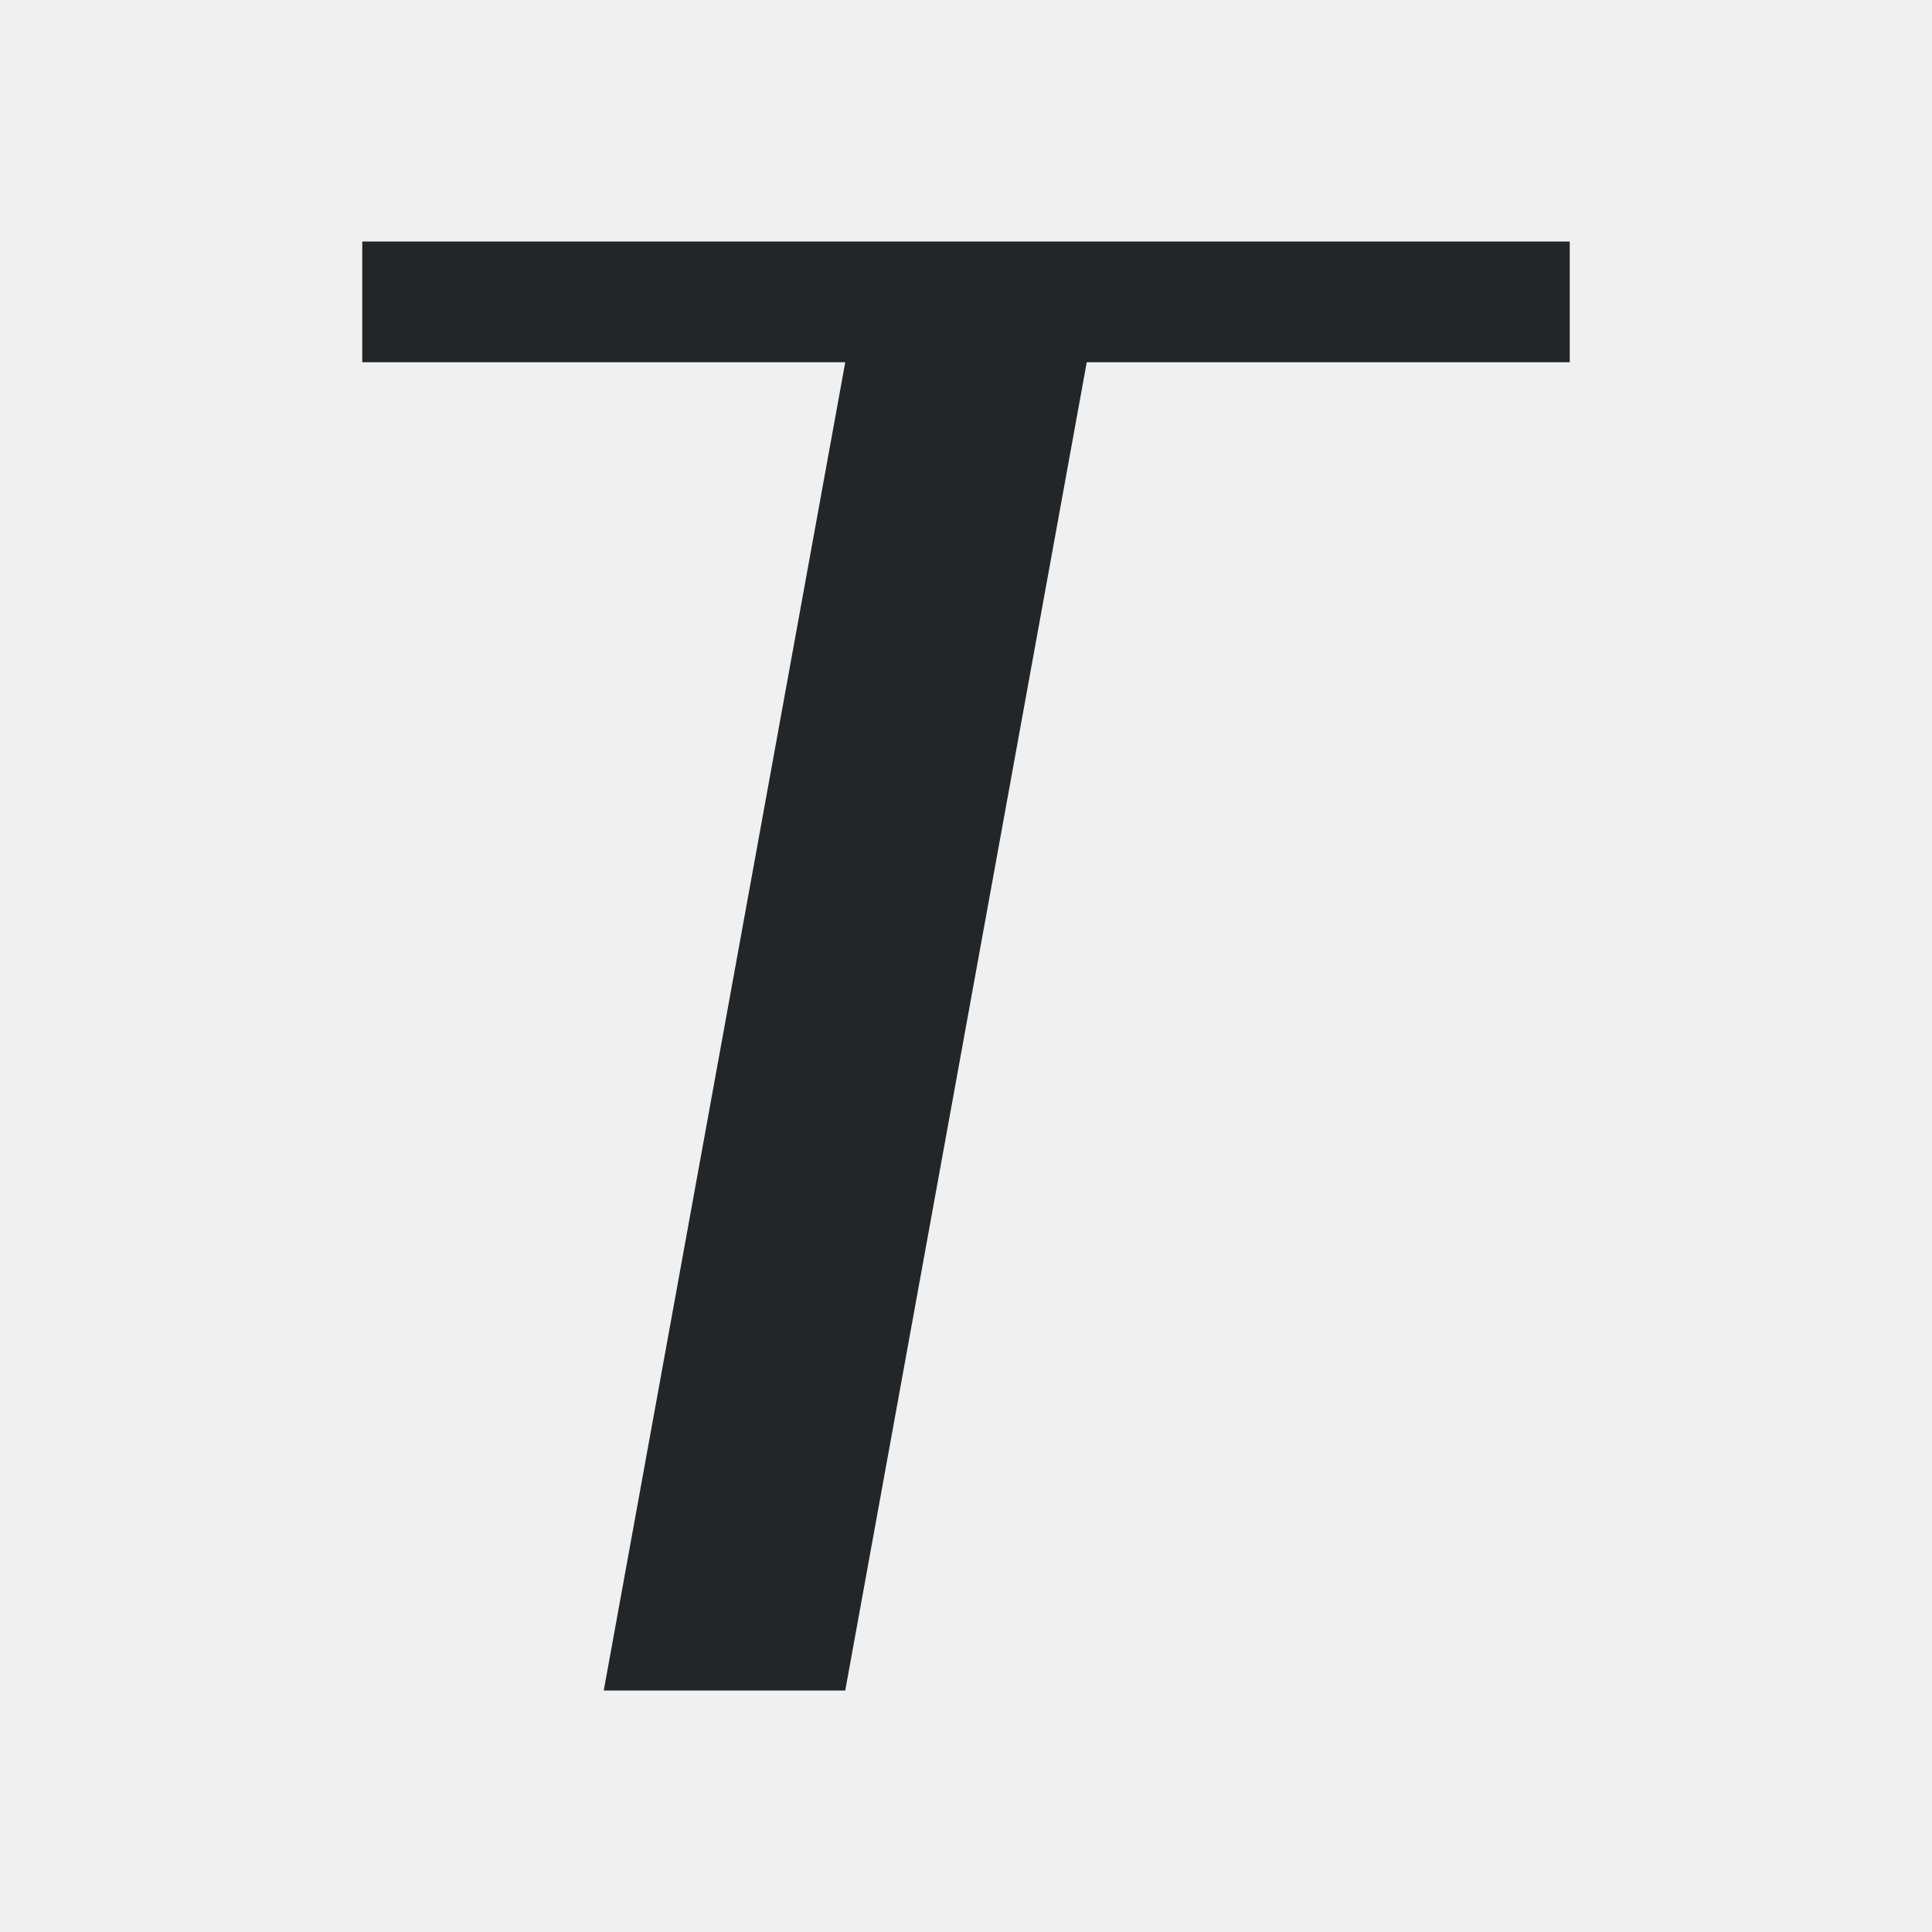
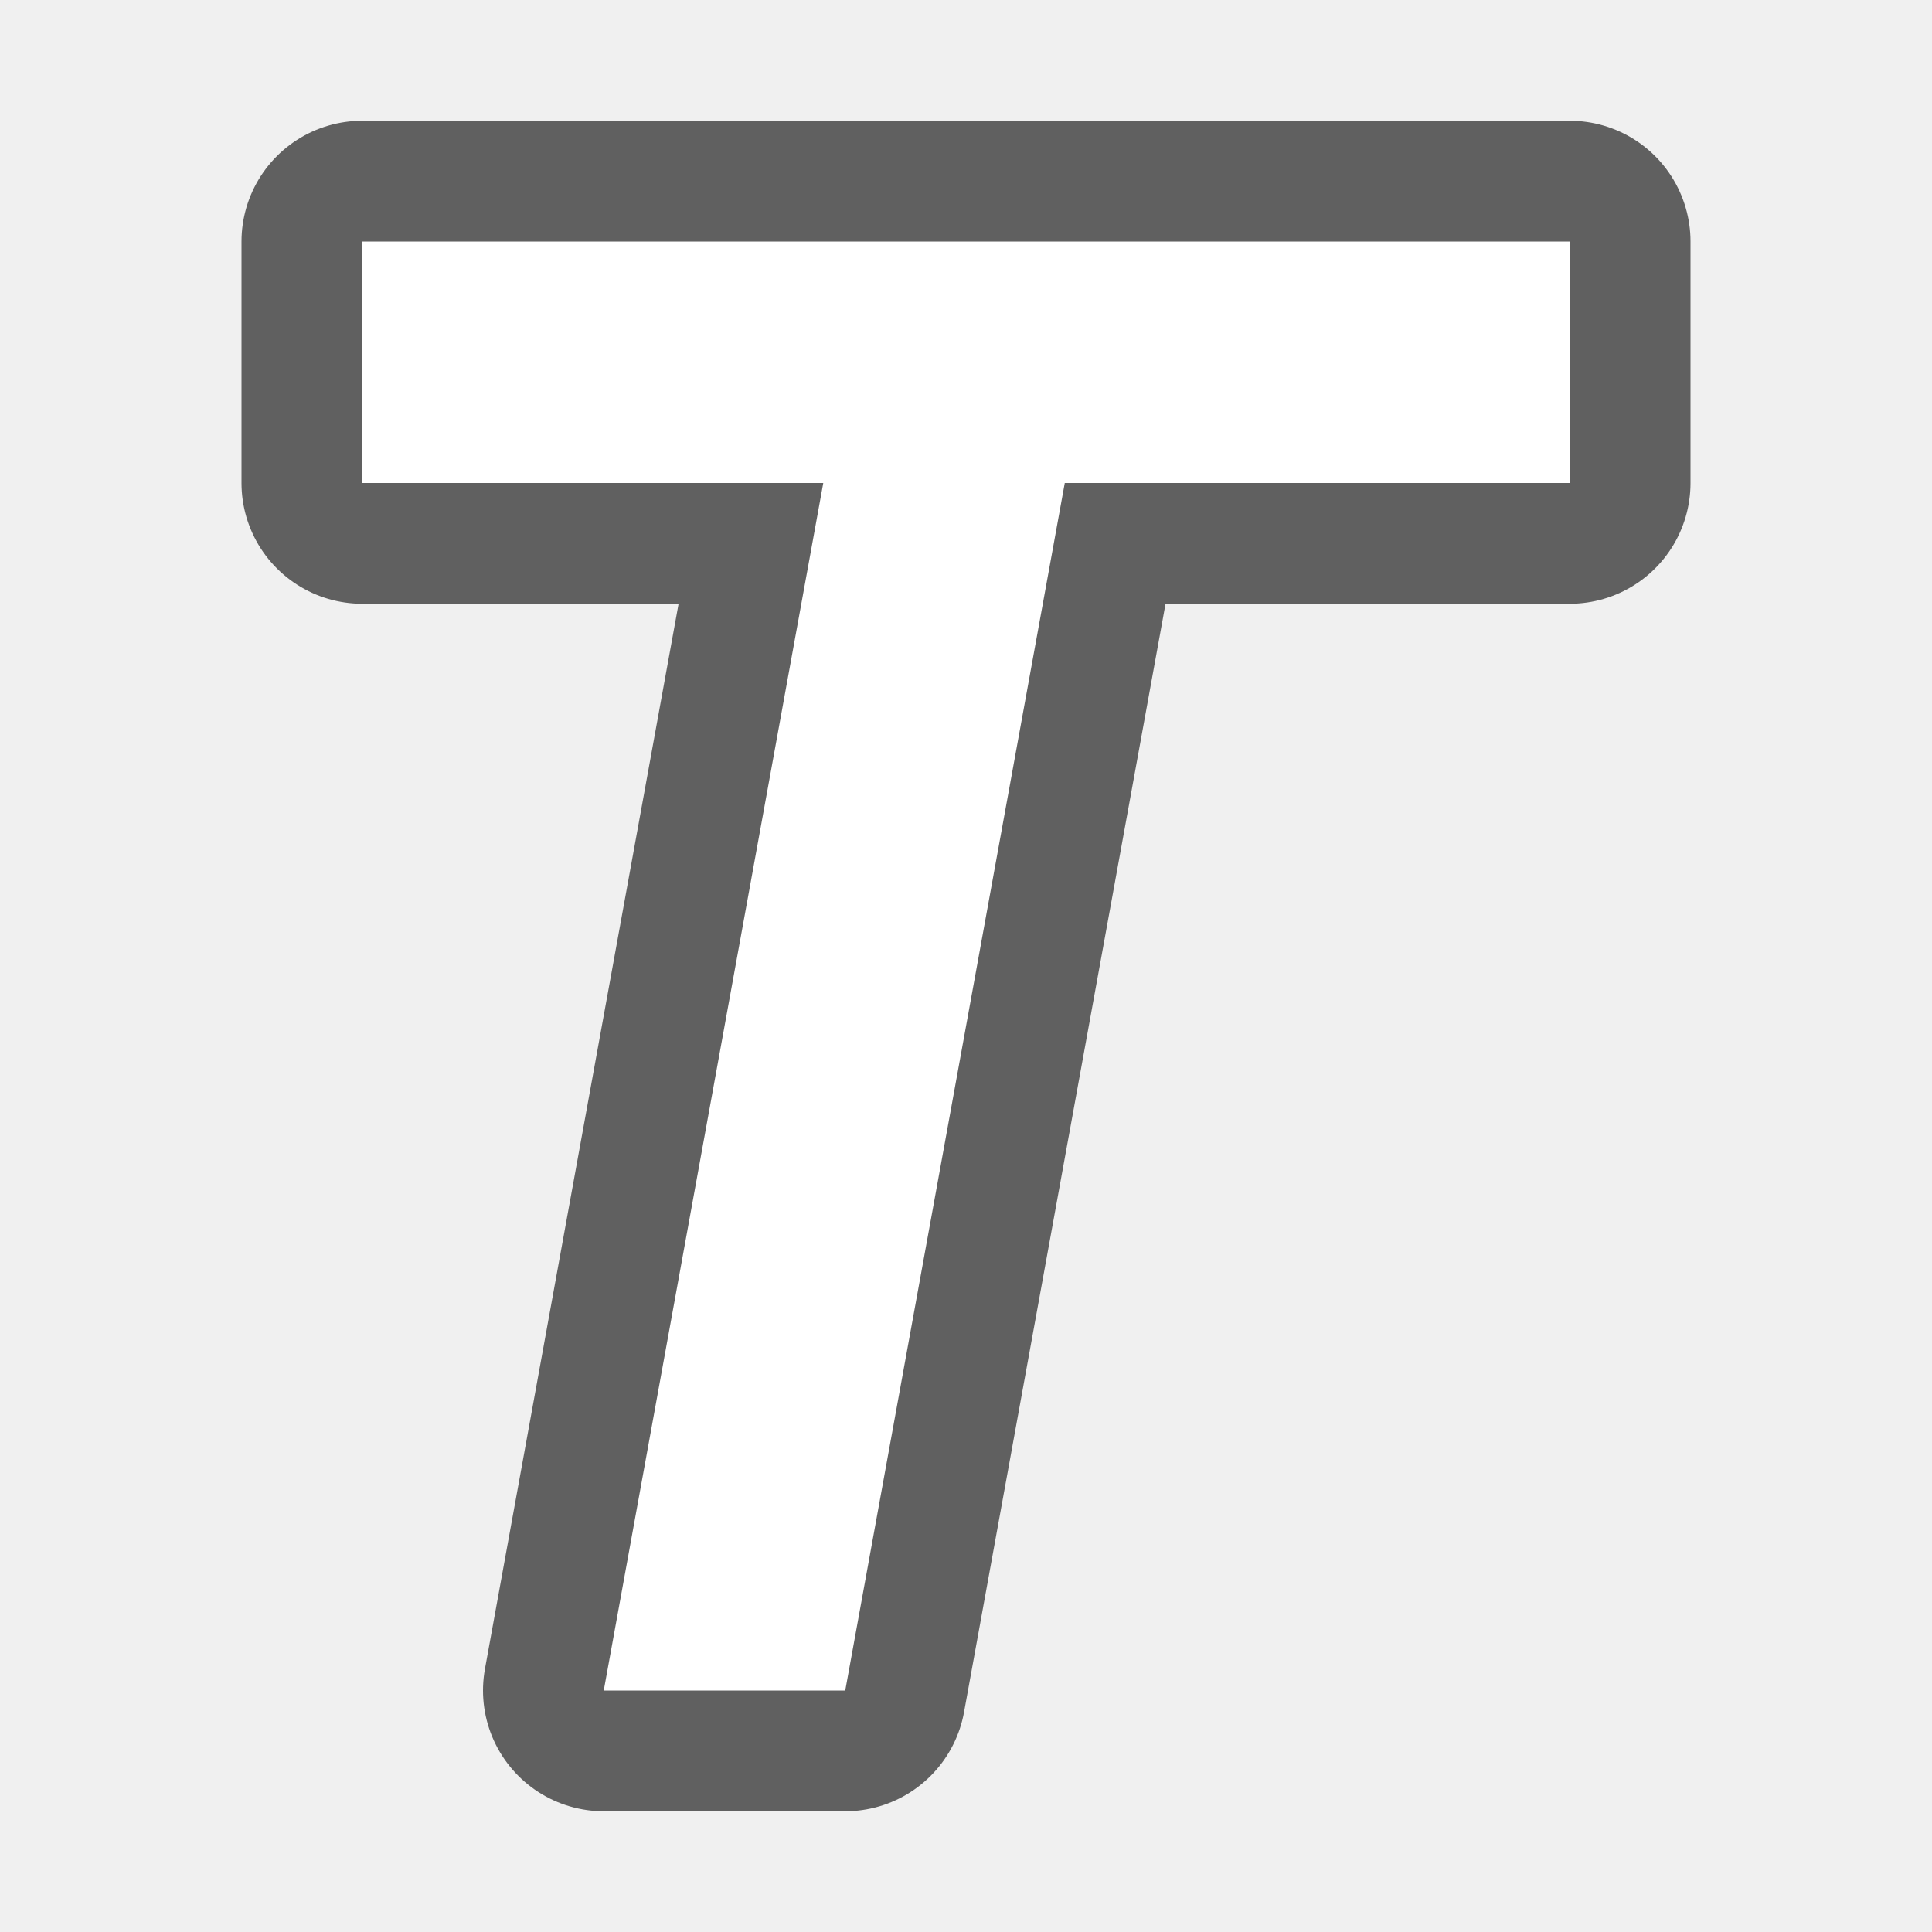
- <svg xmlns="http://www.w3.org/2000/svg" viewBox="0 0 16 16">
-   <path d="m13 2v1h-4l-2 11h-2l2-11h-4v-1z" fill="#232629" />
+ <svg xmlns="http://www.w3.org/2000/svg" viewBox="0 0 16 16" version="1.1" id="svg4">
+   <defs id="defs8" />
+   <path style="fill:#000000;stroke:#000000;opacity:0.6;stroke-width:2;stroke-miterlimit:4;stroke-dasharray:none;stroke-linejoin:round" id="path822" d="M 3 2 L 3 3 L 3 4 L 6.818 4 L 5 14 L 7 14 L 8.818 4 L 13 4 L 13 3 L 13 2 L 3 2 z " />
+   <path d="M 3 2 L 3 3 L 3 4 L 6.818 4 L 5 14 L 7 14 L 8.818 4 L 13 4 L 13 3 L 13 2 L 3 2 z " id="path2" style="fill:#ffffff" />
</svg>
